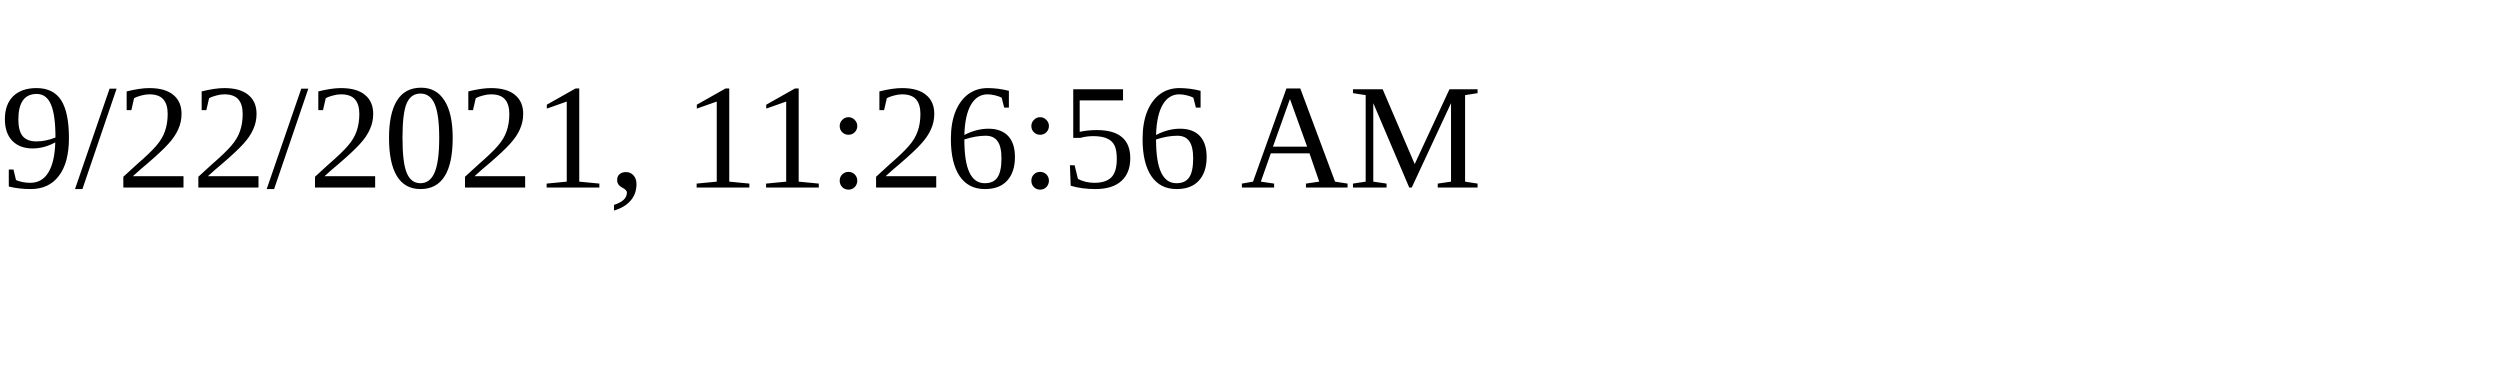
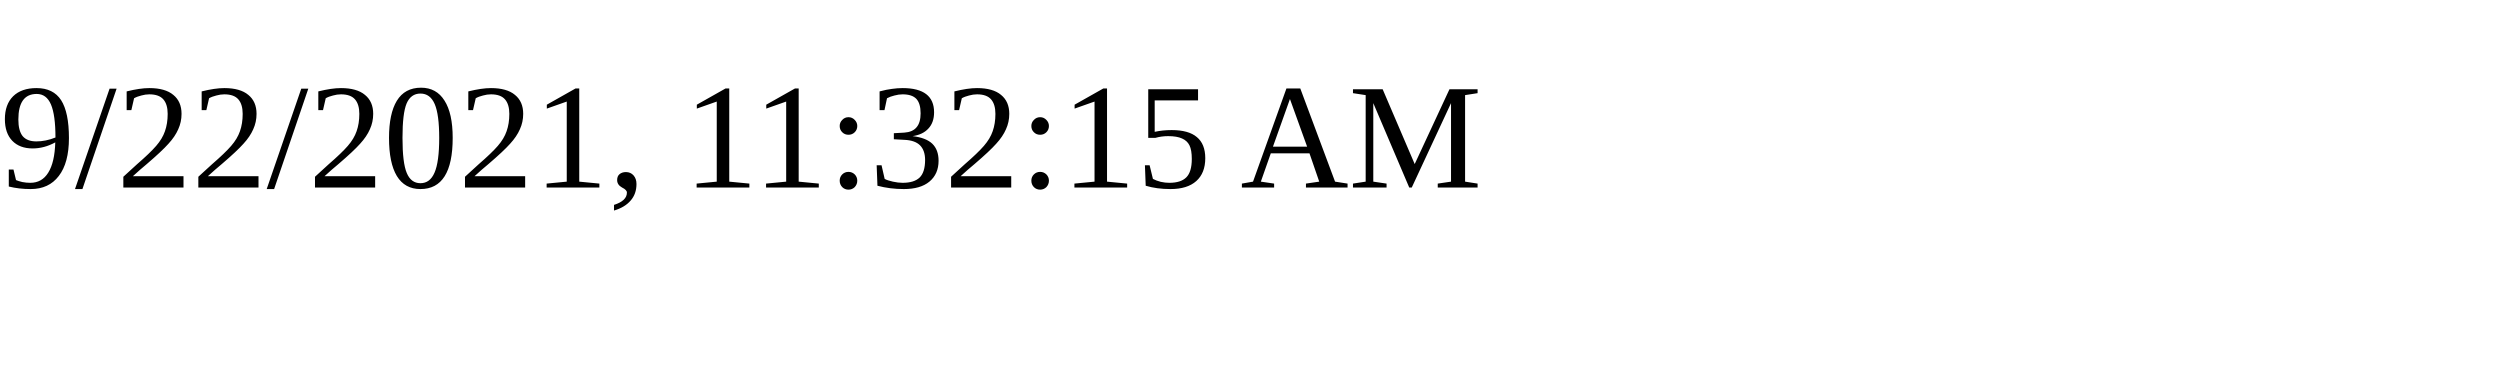
<svg xmlns="http://www.w3.org/2000/svg" height="30" width="200">
-   <text x="0" y="15">9/22/2021, 11:26:56 AM</text>
+   <text x="0" y="15">9/22/2021, 11:32:15 AM</text>
</svg>
